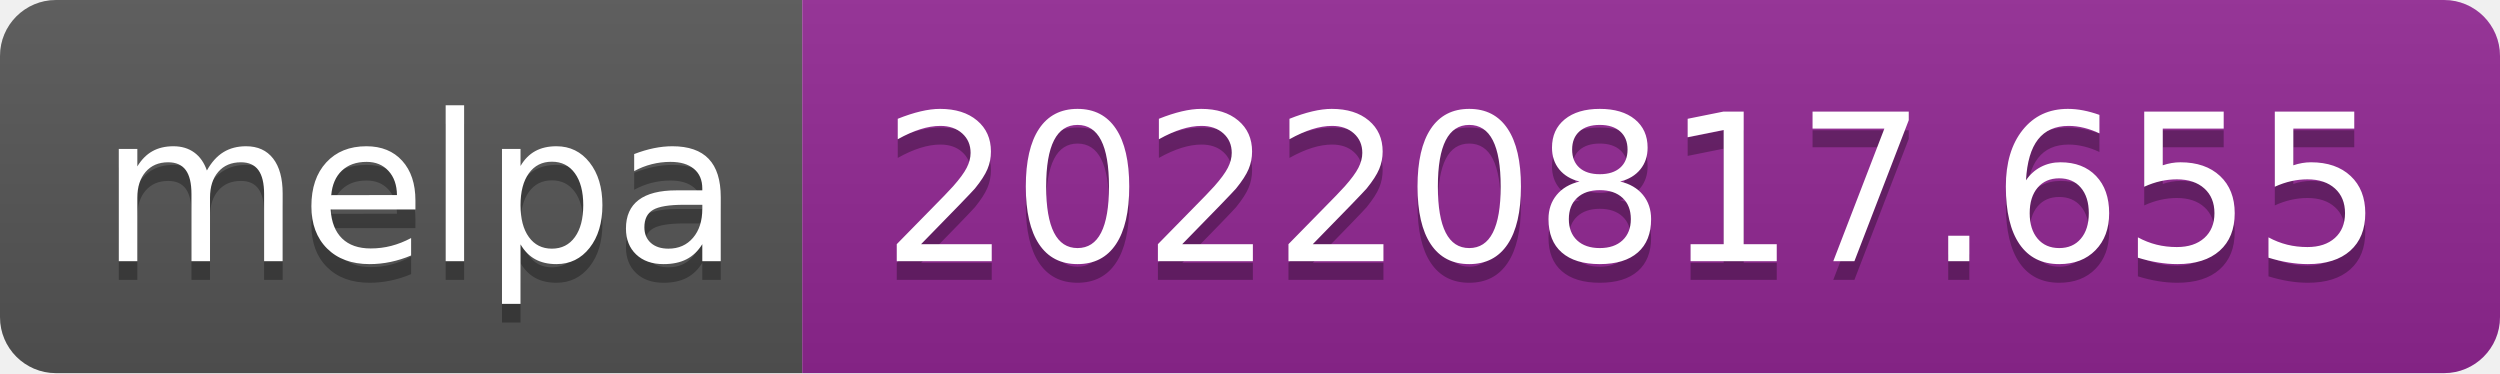
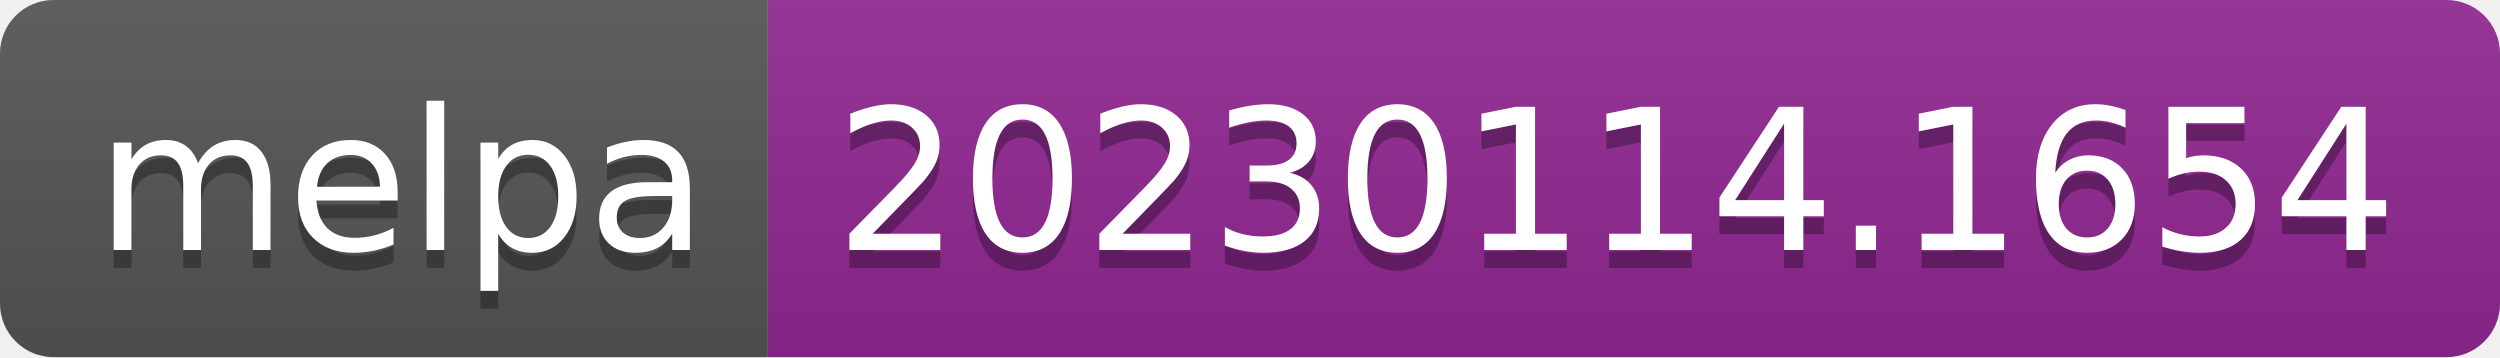
- <svg xmlns="http://www.w3.org/2000/svg" width="134" height="20" role="img" aria-label="melpa: 20220817.655">
+ <svg xmlns="http://www.w3.org/2000/svg" width="140" height="20" role="img" aria-label="melpa: 20230114.1654">
  <linearGradient id="s" x2="0" y2="100%">
    <stop offset="0" stop-color="#bbb" stop-opacity=".1" />
    <stop offset="1" stop-opacity=".1" />
  </linearGradient>
  <clipPath id="r">
-     <rect width="134" height="20" rx="3" fill="#fff" />
+     <rect width="140" height="20" rx="3" fill="#fff" />
  </clipPath>
  <g clip-path="url(#r)">
    <rect width="43" height="20" fill="#555" />
-     <rect x="43" width="91" height="20" fill="#922793" />
-     <rect width="134" height="20" fill="url(#s)" />
+     <rect x="43" width="97" height="20" fill="#922793" />
+     <rect width="140" height="20" fill="url(#s)" />
  </g>
  <g fill="#fff" text-anchor="middle" font-family="Verdana,Geneva,DejaVu Sans,sans-serif" text-rendering="geometricPrecision" font-size="110">
    <text aria-hidden="true" x="225" y="150" fill="#010101" fill-opacity=".3" transform="scale(.1)" textLength="330">melpa</text>
    <text x="225" y="140" transform="scale(.1)" fill="#fff" textLength="330">melpa</text>
-     <text aria-hidden="true" x="875" y="150" fill="#010101" fill-opacity=".3" transform="scale(.1)" textLength="810">20220817.655</text>
-     <text x="875" y="140" transform="scale(.1)" fill="#fff" textLength="810">20220817.655</text>
+     <text aria-hidden="true" x="905" y="150" fill="#010101" fill-opacity=".3" transform="scale(.1)" textLength="870">20230114.1654</text>
+     <text x="905" y="140" transform="scale(.1)" fill="#fff" textLength="870">20230114.1654</text>
  </g>
</svg>
